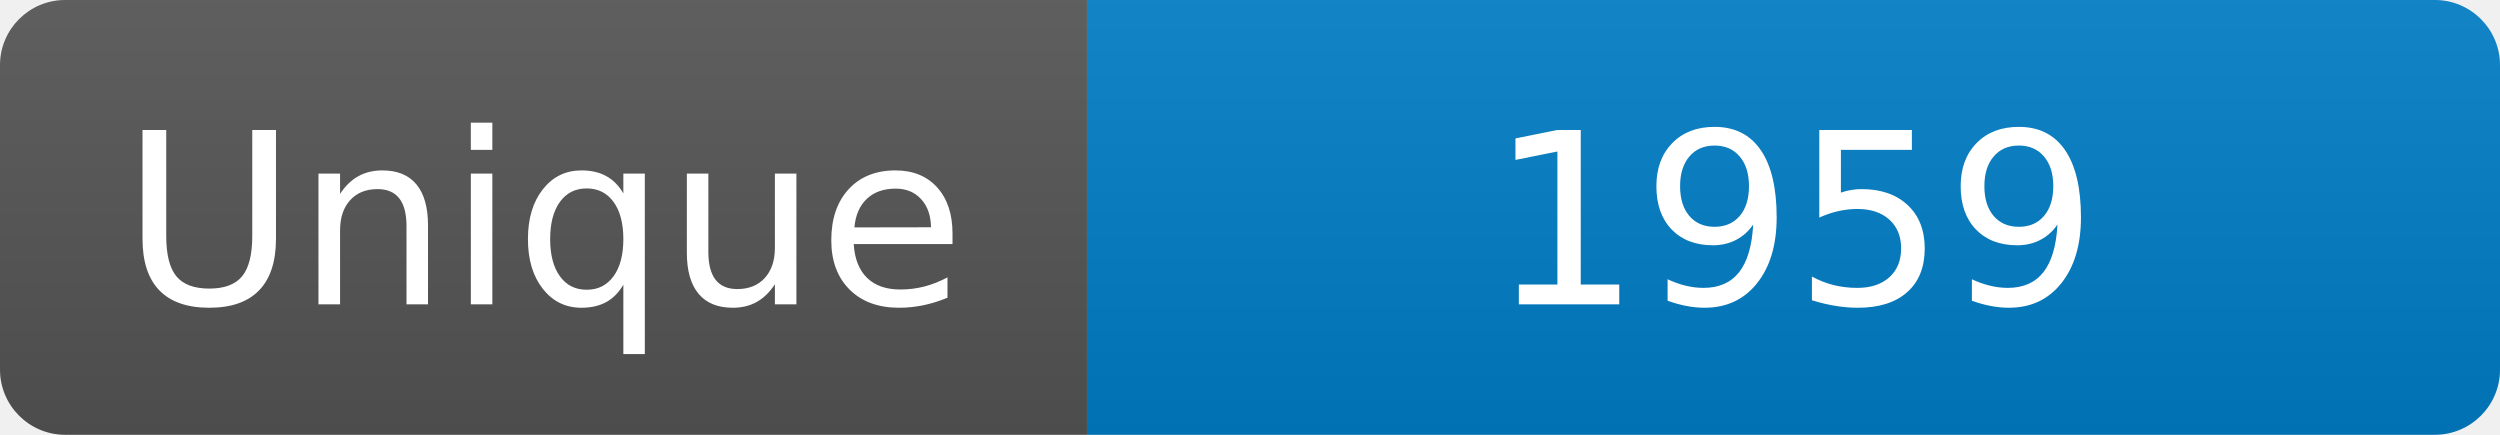
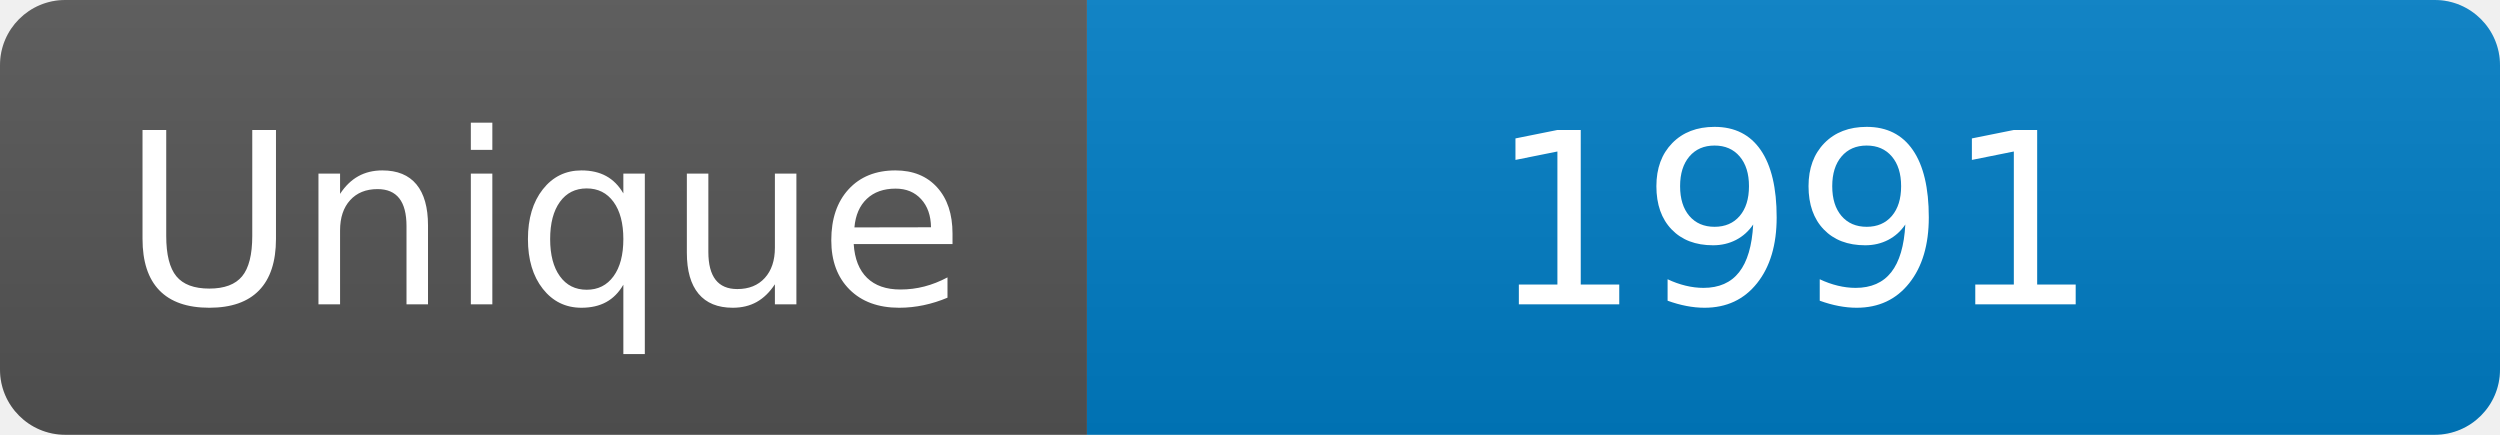
<svg xmlns="http://www.w3.org/2000/svg" width="115" height="20" role="img" aria-label="Maintained?: yes">
  <linearGradient id="s" x2="0" y2="100%">
    <stop offset="0" stop-color="#bbb" stop-opacity=".1" />
    <stop offset="1" stop-opacity=".1" />
  </linearGradient>
  <clipPath id="r">
    <rect width="115" height="20" rx="3" fill="#fff" />
  </clipPath>
  <g clip-path="url(#r)">
    <rect width="50" height="20" fill="#555" />
    <rect x="50" width="160" height="20" fill="#007ec6" />
    <rect width="115" height="20" fill="url(#s)" />
  </g>
  <g fill="#fff" text-anchor="middle" font-family="Verdana,Geneva,DejaVu Sans,sans-serif" font-size="110">
    <text x="250" y="140" transform="scale(.1)" fill="#fff">Unique</text>
-     <text x="825" y="140" transform="scale(.1)" fill="#fff">1959</text>
+     <text x="825" y="140" transform="scale(.1)" fill="#fff">1991</text>
  </g>
</svg>
